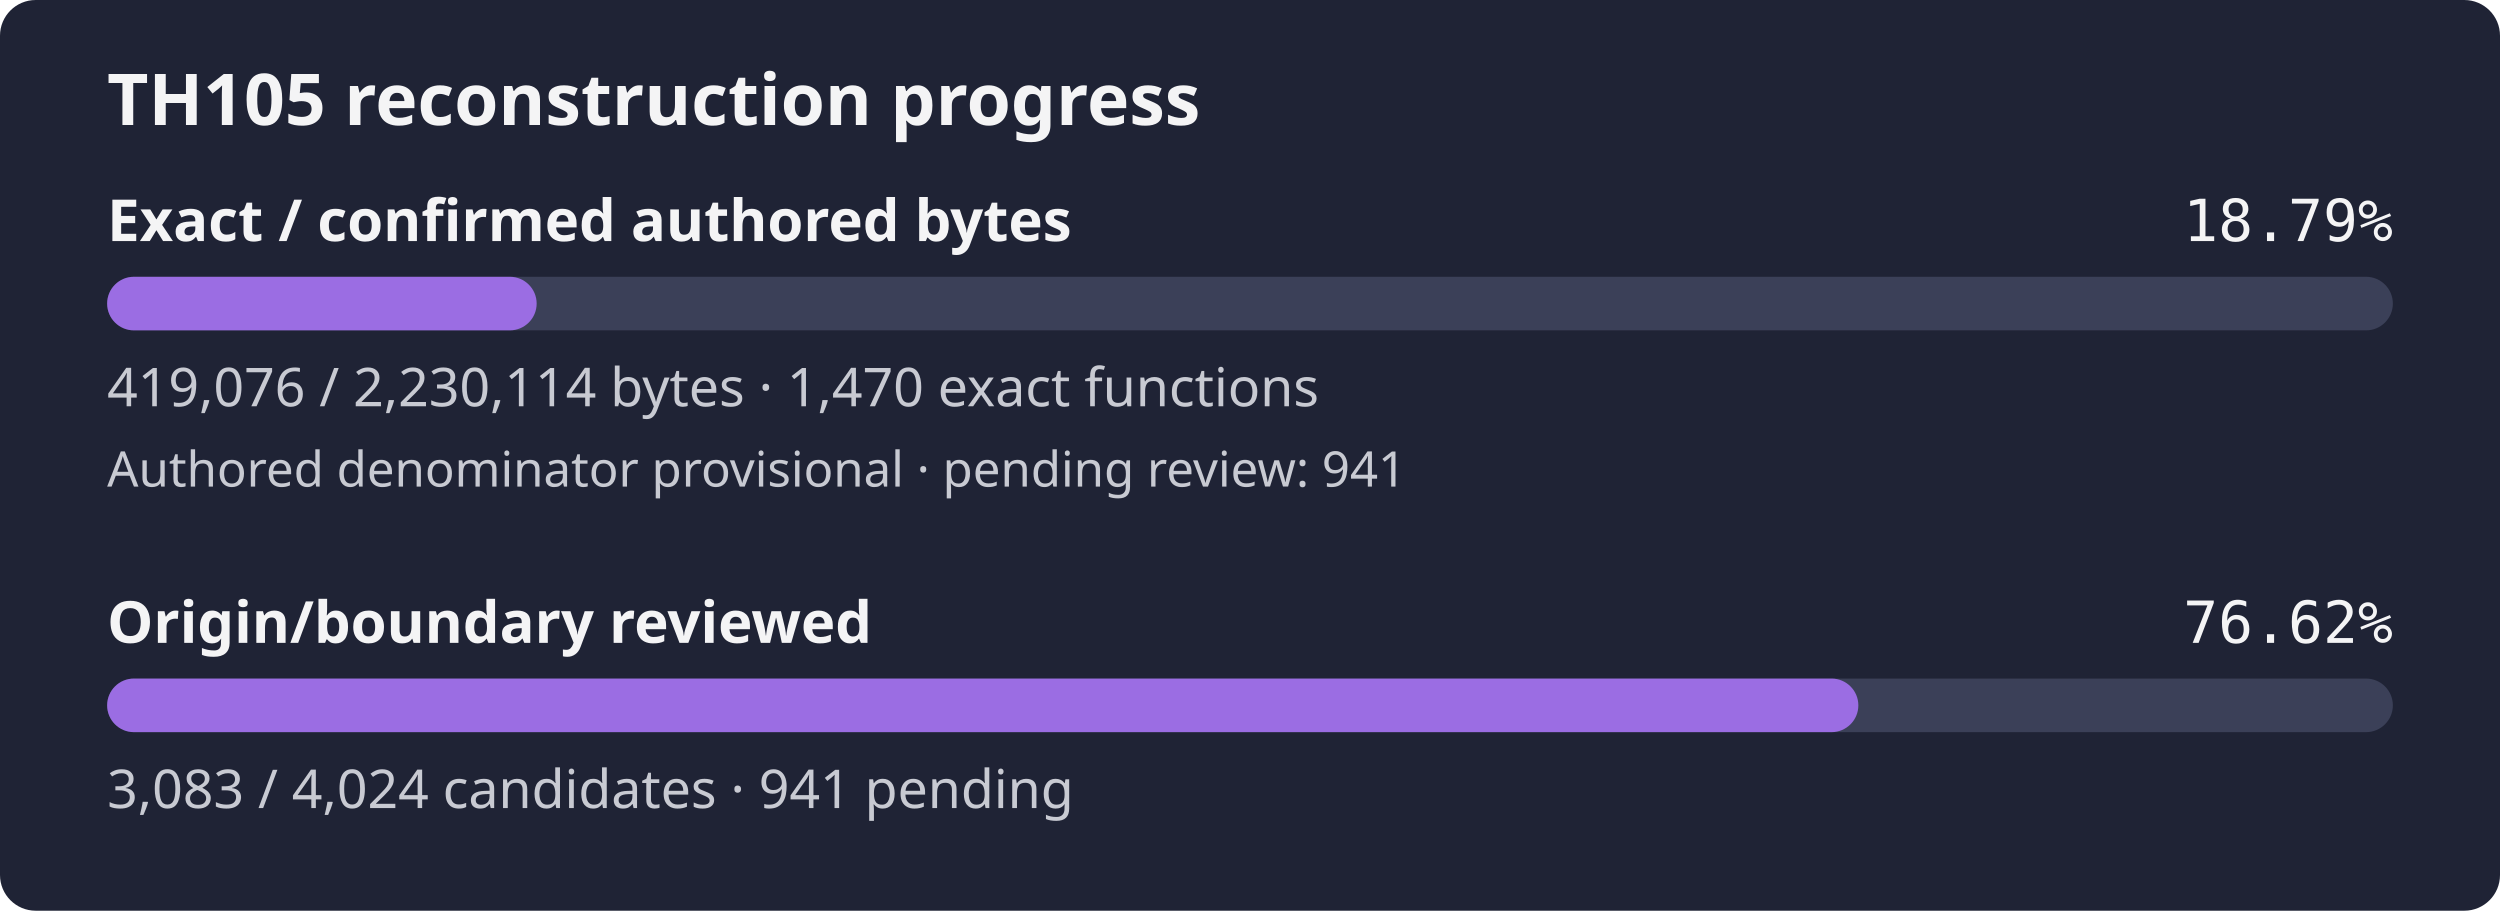
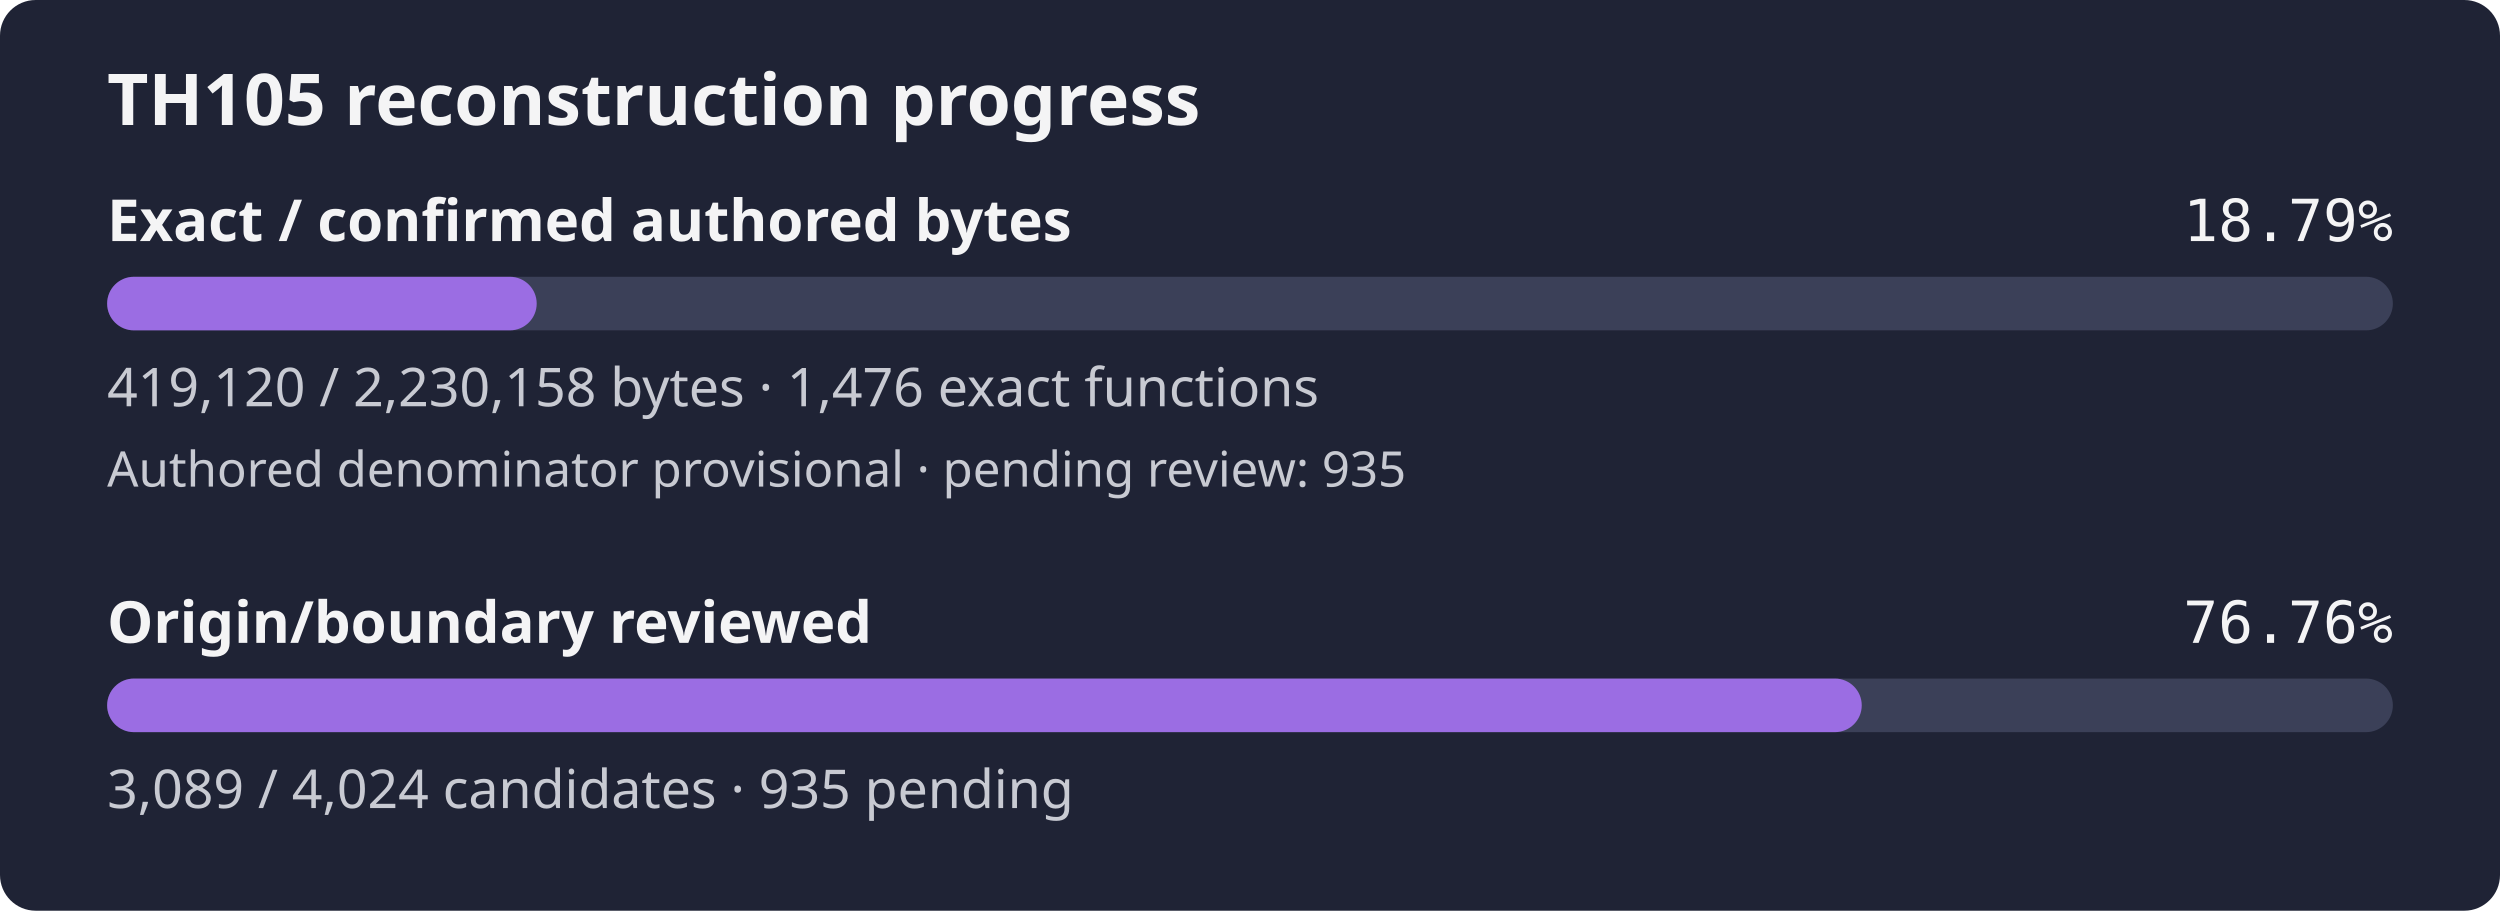
- <svg xmlns="http://www.w3.org/2000/svg" width="560" height="204" viewBox="0 0 560 204" role="img" aria-label="TH105 reconstruction progress: 18.79% of confirmed authored bytes exact; authored denominator provisional, origin review 76.62%">
+ <svg xmlns="http://www.w3.org/2000/svg" width="560" height="204" viewBox="0 0 560 204" role="img" aria-label="TH105 reconstruction progress: 18.79% of confirmed authored bytes exact; authored denominator provisional, origin review 76.76%">
  <rect width="560" height="204" rx="8" fill="#1f2335" />
  <text x="24" y="28" fill="#f4f4f5" font-family="sans-serif" font-size="16" font-weight="600">TH105 reconstruction progress</text>
  <text x="24" y="54" fill="#f4f4f5" font-family="sans-serif" font-size="13" font-weight="600">Exact / confirmed authored bytes</text>
  <text x="536" y="54" fill="#f4f4f5" text-anchor="end" font-family="monospace" font-size="13">18.79%</text>
  <rect id="exact-track" x="24" y="62" width="512" height="12" rx="6" fill="#3b4058" />
-   <rect id="exact-fill" x="24" y="62" width="96.21" height="12" rx="6" fill="#9b6de3" />
-   <text x="24" y="91" fill="#c8cad2" font-family="sans-serif" font-size="12">419,076 / 2,230,114 bytes · 1,470 exact functions</text>
-   <text x="24" y="109" fill="#c8cad2" font-family="sans-serif" font-size="11">Authored denominator provisional · pending review: 941</text>
+   <rect id="exact-fill" x="24" y="62" width="96.22" height="12" rx="6" fill="#9b6de3" />
+   <text x="24" y="91" fill="#c8cad2" font-family="sans-serif" font-size="12">419,120 / 2,230,158 bytes · 1,476 exact functions</text>
+   <text x="24" y="109" fill="#c8cad2" font-family="sans-serif" font-size="11">Authored denominator provisional · pending review: 935</text>
  <text x="24" y="144" fill="#f4f4f5" font-family="sans-serif" font-size="13" font-weight="600">Origin/boundary reviewed</text>
-   <text x="536" y="144" fill="#f4f4f5" text-anchor="end" font-family="monospace" font-size="13">76.62%</text>
+   <text x="536" y="144" fill="#f4f4f5" text-anchor="end" font-family="monospace" font-size="13">76.76%</text>
  <rect id="review-track" x="24" y="152" width="512" height="12" rx="6" fill="#3b4058" />
-   <rect id="review-fill" x="24" y="152" width="392.27" height="12" rx="6" fill="#9b6de3" />
-   <text x="24" y="181" fill="#c8cad2" font-family="sans-serif" font-size="12">3,083 / 4,024 candidates · 941 pending</text>
+   <rect id="review-fill" x="24" y="152" width="393.03" height="12" rx="6" fill="#9b6de3" />
+   <text x="24" y="181" fill="#c8cad2" font-family="sans-serif" font-size="12">3,089 / 4,024 candidates · 935 pending</text>
</svg>
